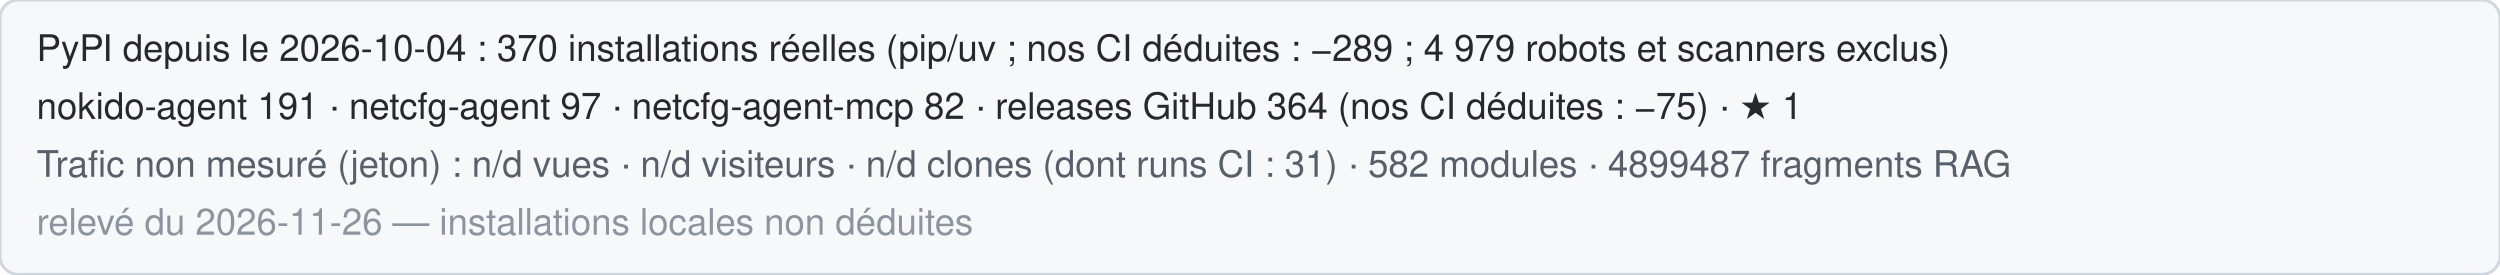
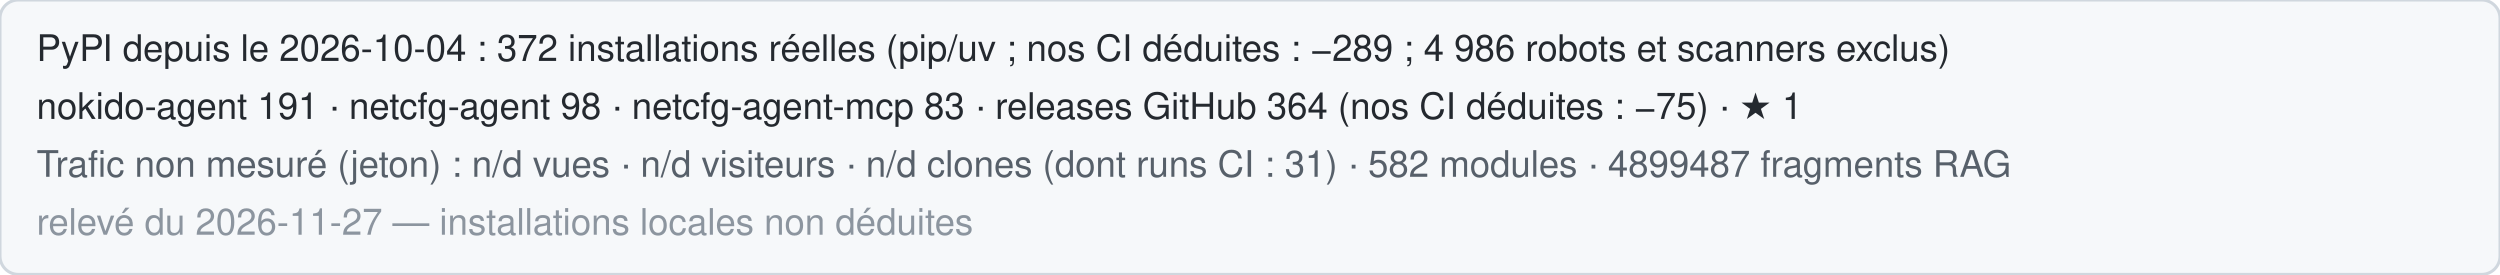
<svg xmlns="http://www.w3.org/2000/svg" width="820" height="90" role="img" aria-label="Statistiques publiques de Nokido">
  <rect width="820" height="90" rx="6" fill="#f6f8fa" stroke="#d0d7de" />
-   <text x="12" y="20" font-family="Segoe UI,Helvetica,Arial,sans-serif" font-size="12" fill="#24292f">PyPI depuis le 2026-10-04 : 370 installations réelles (pip/uv ; nos CI déduites : −289 ; 4 979 robots et scanners exclus)</text>
-   <text x="12" y="39" font-family="Segoe UI,Helvetica,Arial,sans-serif" font-size="12" fill="#24292f">nokido-agent 191 · netcfg-agent 97 · netcfg-agent-mcp 82 · releases GitHub 364 (nos CI déduites : −75) · ★ 1</text>
+   <text x="12" y="20" font-family="Segoe UI,Helvetica,Arial,sans-serif" font-size="12" fill="#24292f">PyPI depuis le 2026-10-04 : 372 installations réelles (pip/uv ; nos CI déduites : −289 ; 4 986 robots et scanners exclus)</text>
+   <text x="12" y="39" font-family="Segoe UI,Helvetica,Arial,sans-serif" font-size="12" fill="#24292f">nokido-agent 191 · netcfg-agent 98 · netcfg-agent-mcp 83 · releases GitHub 364 (nos CI déduites : −75) · ★ 1</text>
  <text x="12" y="58" font-family="Segoe UI,Helvetica,Arial,sans-serif" font-size="12" fill="#57606a">Trafic non mesuré (jeton) : n/d vues · n/d visiteurs · n/d clones (dont runs CI : 31) · 582 modules · 4899487 fragments RAG</text>
-   <text x="12" y="77" font-family="Segoe UI,Helvetica,Arial,sans-serif" font-size="12" fill="#8c959f">relevé du 2026-11-26 — installations locales non déduites</text>
+   <text x="12" y="77" font-family="Segoe UI,Helvetica,Arial,sans-serif" font-size="12" fill="#8c959f">relevé du 2026-11-27 — installations locales non déduites</text>
</svg>
